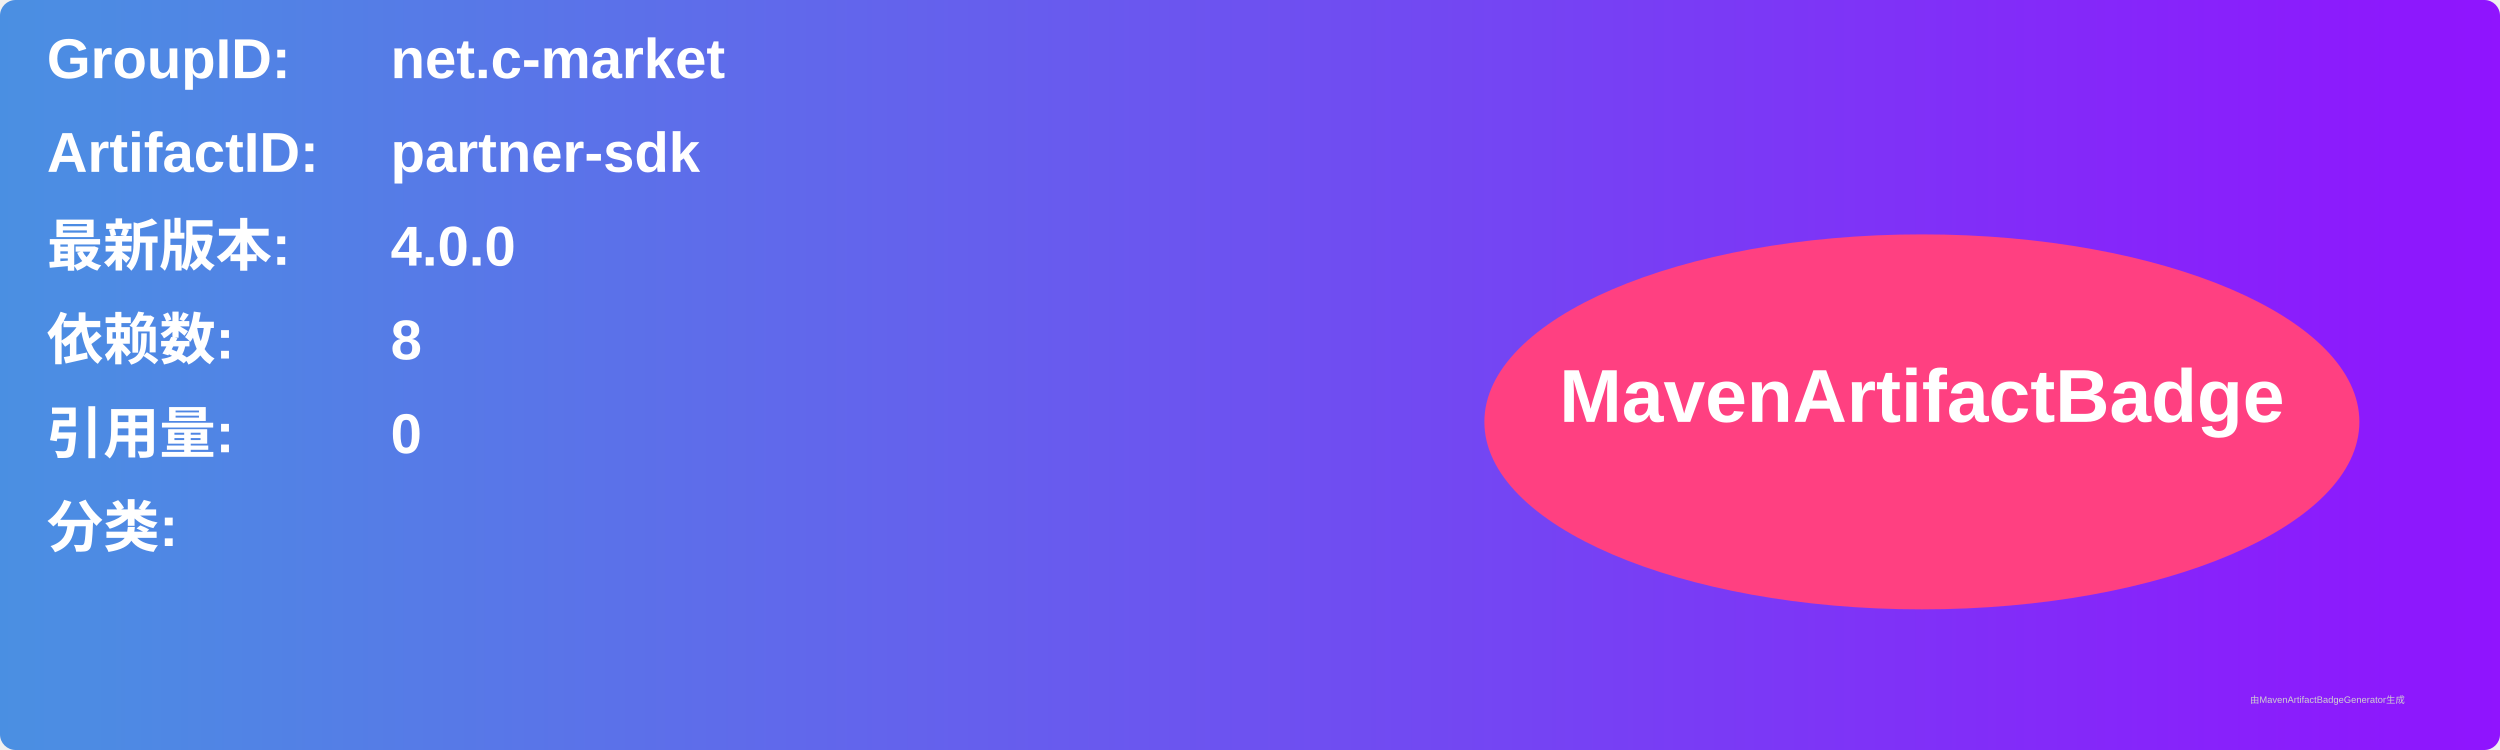
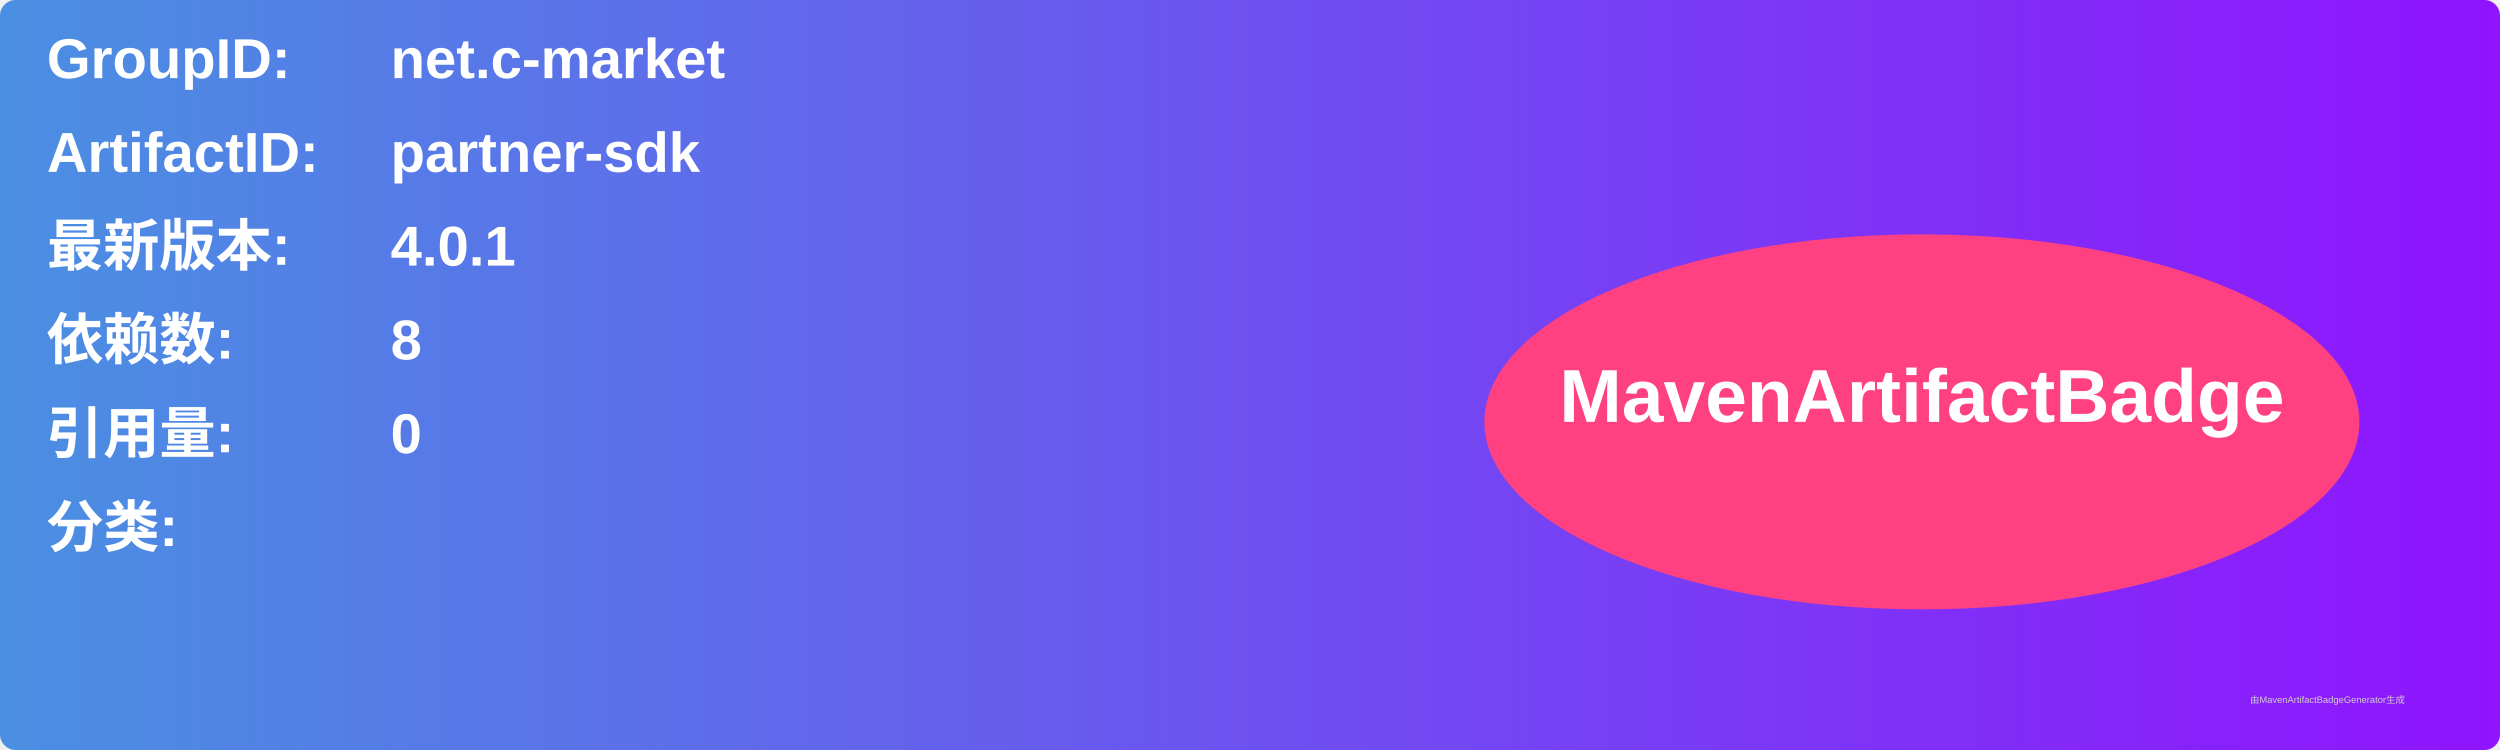
<svg xmlns="http://www.w3.org/2000/svg" width="800" height="240" viewBox="0 0 800 240">
  <linearGradient id="grad" x1="0%" y1="0%" x2="100%" y2="0%">
    <stop offset="0%" stop-color="#4a90e2" />
    <stop offset="100%" stop-color="#9013fe" />
  </linearGradient>
  <rect width="100%" height="100%" rx="5" ry="5" fill="url(#grad)" />
  <g transform="translate(15, 15)">
    <text x="0" y="10" font-family="Arial" font-size="18" fill="white" font-weight="bold" width="260">GroupID:</text>
    <text x="110" y="10" font-family="Arial" font-size="18" fill="white" font-weight="bold" width="460">net.c-market</text>
    <text x="0" y="40" font-family="Arial" font-size="18" fill="white" font-weight="bold" width="260">ArtifactID:</text>
    <text x="110" y="40" font-family="Arial" font-size="18" fill="white" font-weight="bold" width="460">partner-sdk</text>
    <text x="0" y="70" font-family="Arial" font-size="18" fill="white" font-weight="bold">最新版本:</text>
    <text x="110" y="70" font-family="Arial" font-size="18" fill="white" font-weight="bold">
-       <tspan font-weight="bold">4.0.0</tspan>
+       <tspan font-weight="bold">4.0.1</tspan>
    </text>
    <text x="0" y="100" font-family="Arial" font-size="18" fill="white" font-weight="bold">依赖数: </text>
    <text x="110" y="100" font-family="Arial" font-size="18" fill="white">
      <tspan font-weight="bold">8</tspan>
    </text>
    <text x="0" y="130" font-family="Arial" font-size="18" fill="white" font-weight="bold">引用量: </text>
    <text x="110" y="130" font-family="Arial" font-size="18" fill="white">
      <tspan font-weight="bold">0</tspan>
    </text>
    <text x="0" y="160" font-family="Arial" font-size="18" fill="white" font-weight="bold">分类:</text>
    <text x="10" y="190" font-family="Arial" font-size="10" fill="white">
      <tspan font-weight="bold" />
    </text>
    <ellipse cx="600" cy="120" rx="140" ry="60" fill="#ff4081" />
    <text x="600" y="120" text-anchor="middle" font-family="Arial" font-size="24" fill="white" font-weight="bold">MavenArtifactBadge</text>
  </g>
  <text x="720" y="225" font-family="Arial" font-size="3" fill="#d0d0d0">由MavenArtifactBadgeGenerator生成</text>
</svg>
